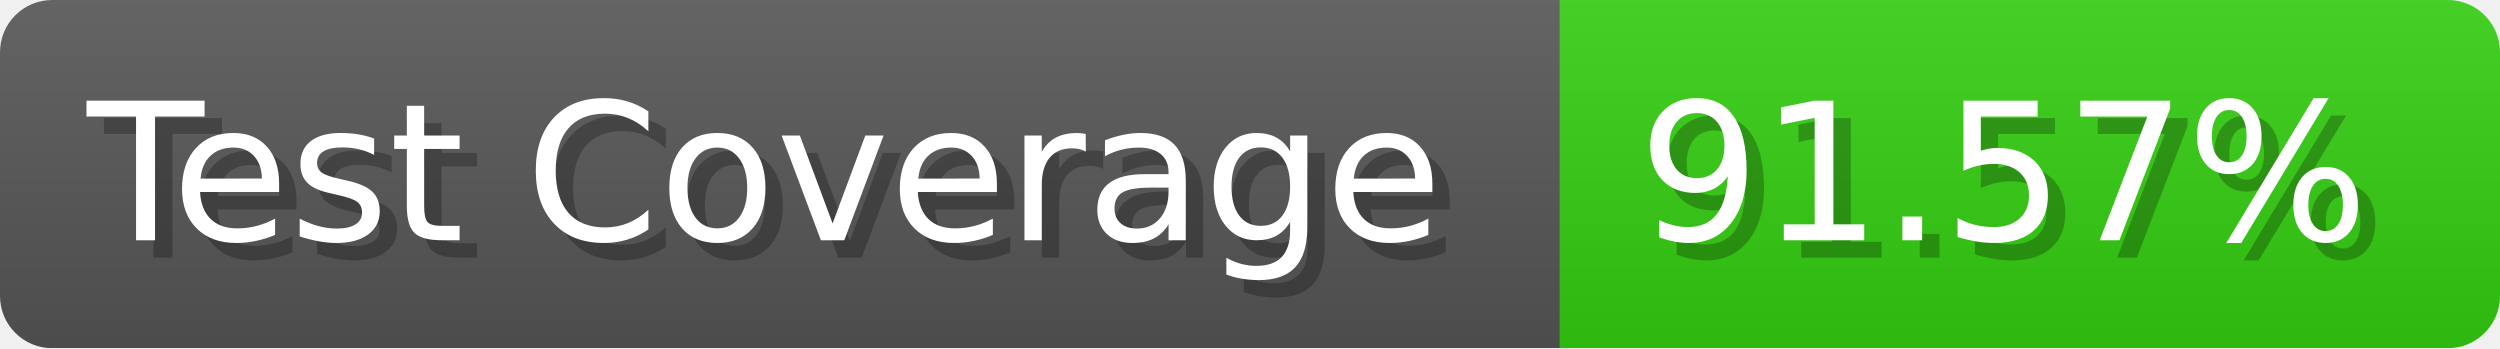
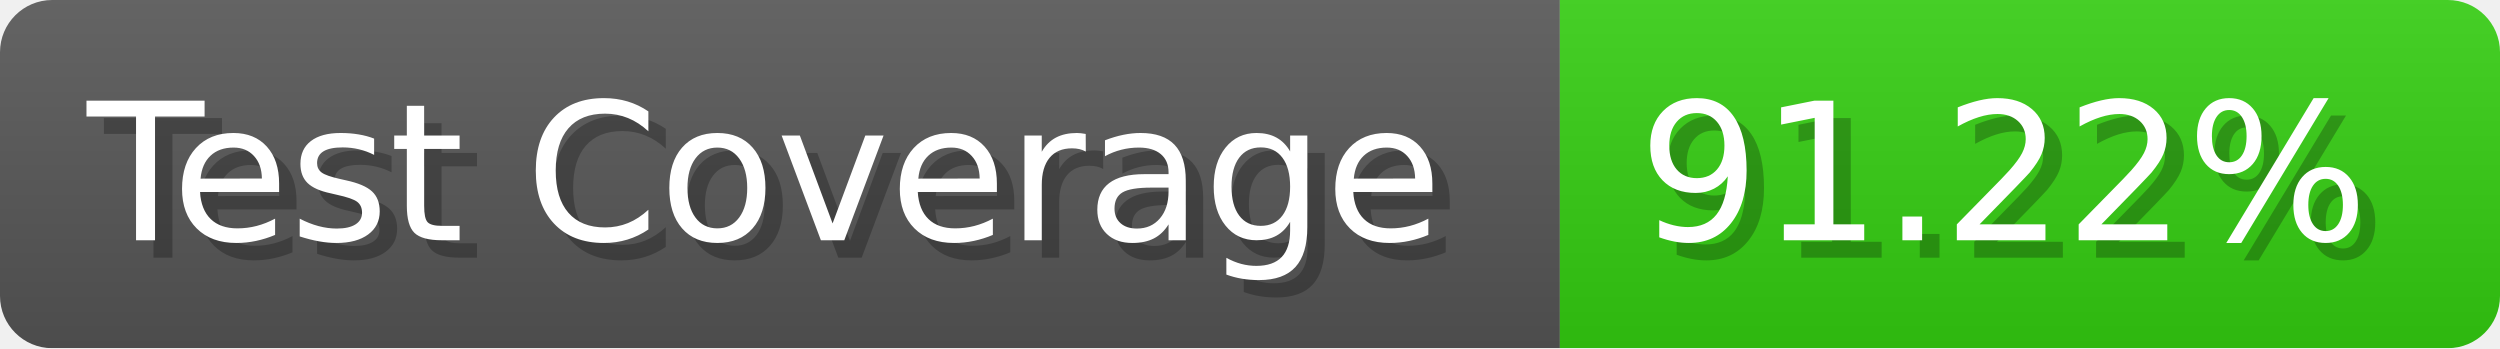
- <svg xmlns="http://www.w3.org/2000/svg" width="143.6" height="20" viewBox="0 0 1436 200" role="img" aria-label="Test Coverage: 91.57%">
+ <svg xmlns="http://www.w3.org/2000/svg" width="143.6" height="20" viewBox="0 0 1436 200" role="img" aria-label="Test Coverage: 91.22%">
  <linearGradient id="a" x2="0" y2="100%">
    <stop offset="0" stop-opacity=".1" stop-color="#EEE" />
    <stop offset="1" stop-opacity=".1" />
  </linearGradient>
  <mask id="m">
    <rect width="1436" height="200" rx="30" fill="#FFF" />
  </mask>
  <g mask="url(#m)">
    <rect width="896" height="200" fill="#555" />
    <rect width="540" height="200" fill="#3C1" x="896" />
    <rect width="1436" height="200" fill="url(#a)" />
  </g>
  <g aria-hidden="true" fill="#fff" text-anchor="start" font-family="Verdana,DejaVu Sans,sans-serif" font-size="110">
    <text x="60" y="148" textLength="796" fill="#000" opacity="0.25">Test Coverage</text>
    <text x="50" y="138" textLength="796">Test Coverage</text>
-     <text x="951" y="148" textLength="440" fill="#000" opacity="0.25">91.57%</text>
-     <text x="941" y="138" textLength="440">91.57%</text>
+     <text x="951" y="148" textLength="440" fill="#000" opacity="0.25">91.22%</text>
+     <text x="941" y="138" textLength="440">91.22%</text>
  </g>
</svg>
